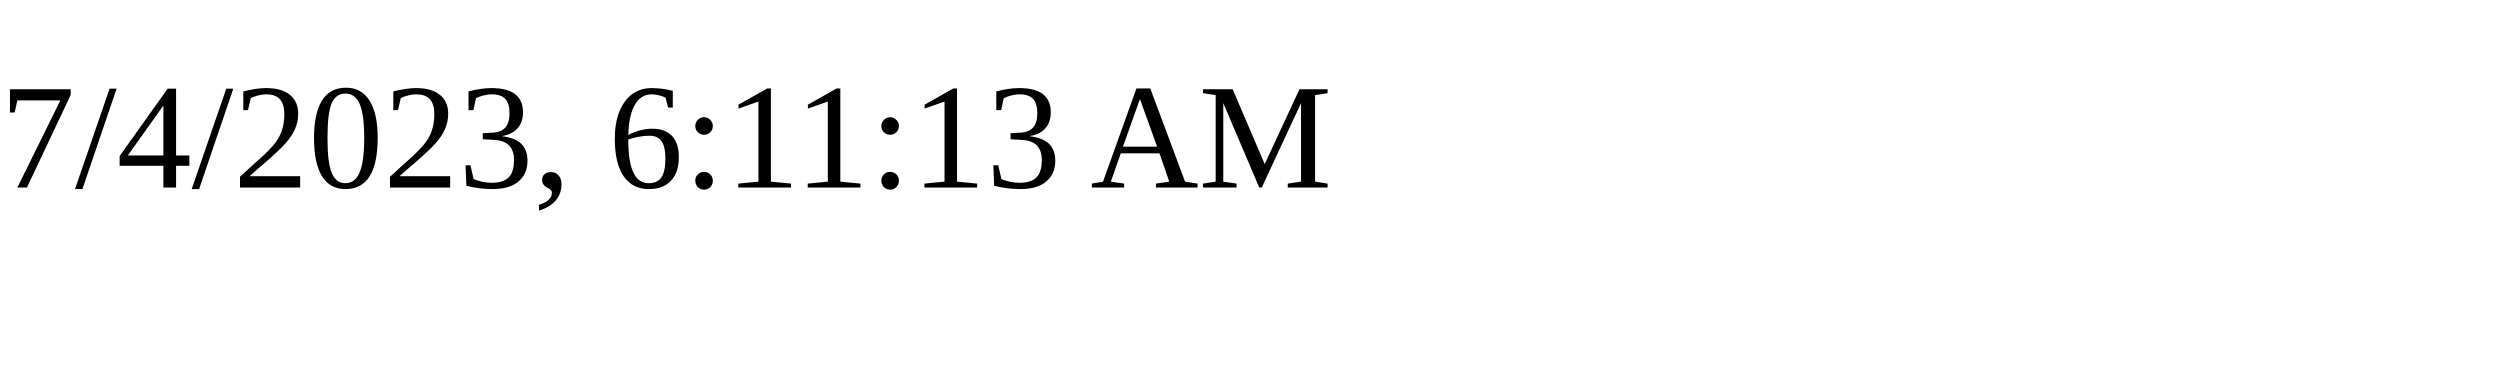
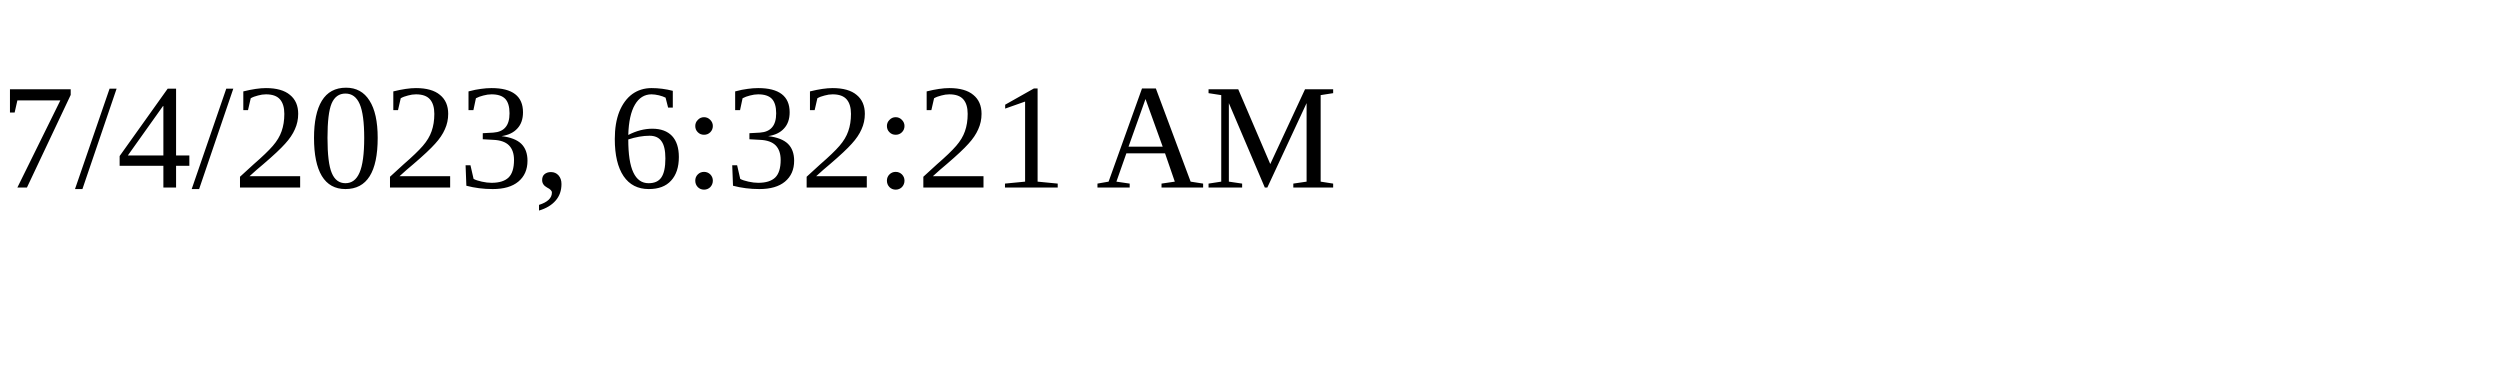
<svg xmlns="http://www.w3.org/2000/svg" height="30" width="200">
-   <text x="0" y="15">7/4/2023, 6:11:13 AM</text>
+   <text x="0" y="15">7/4/2023, 6:32:21 AM</text>
</svg>
